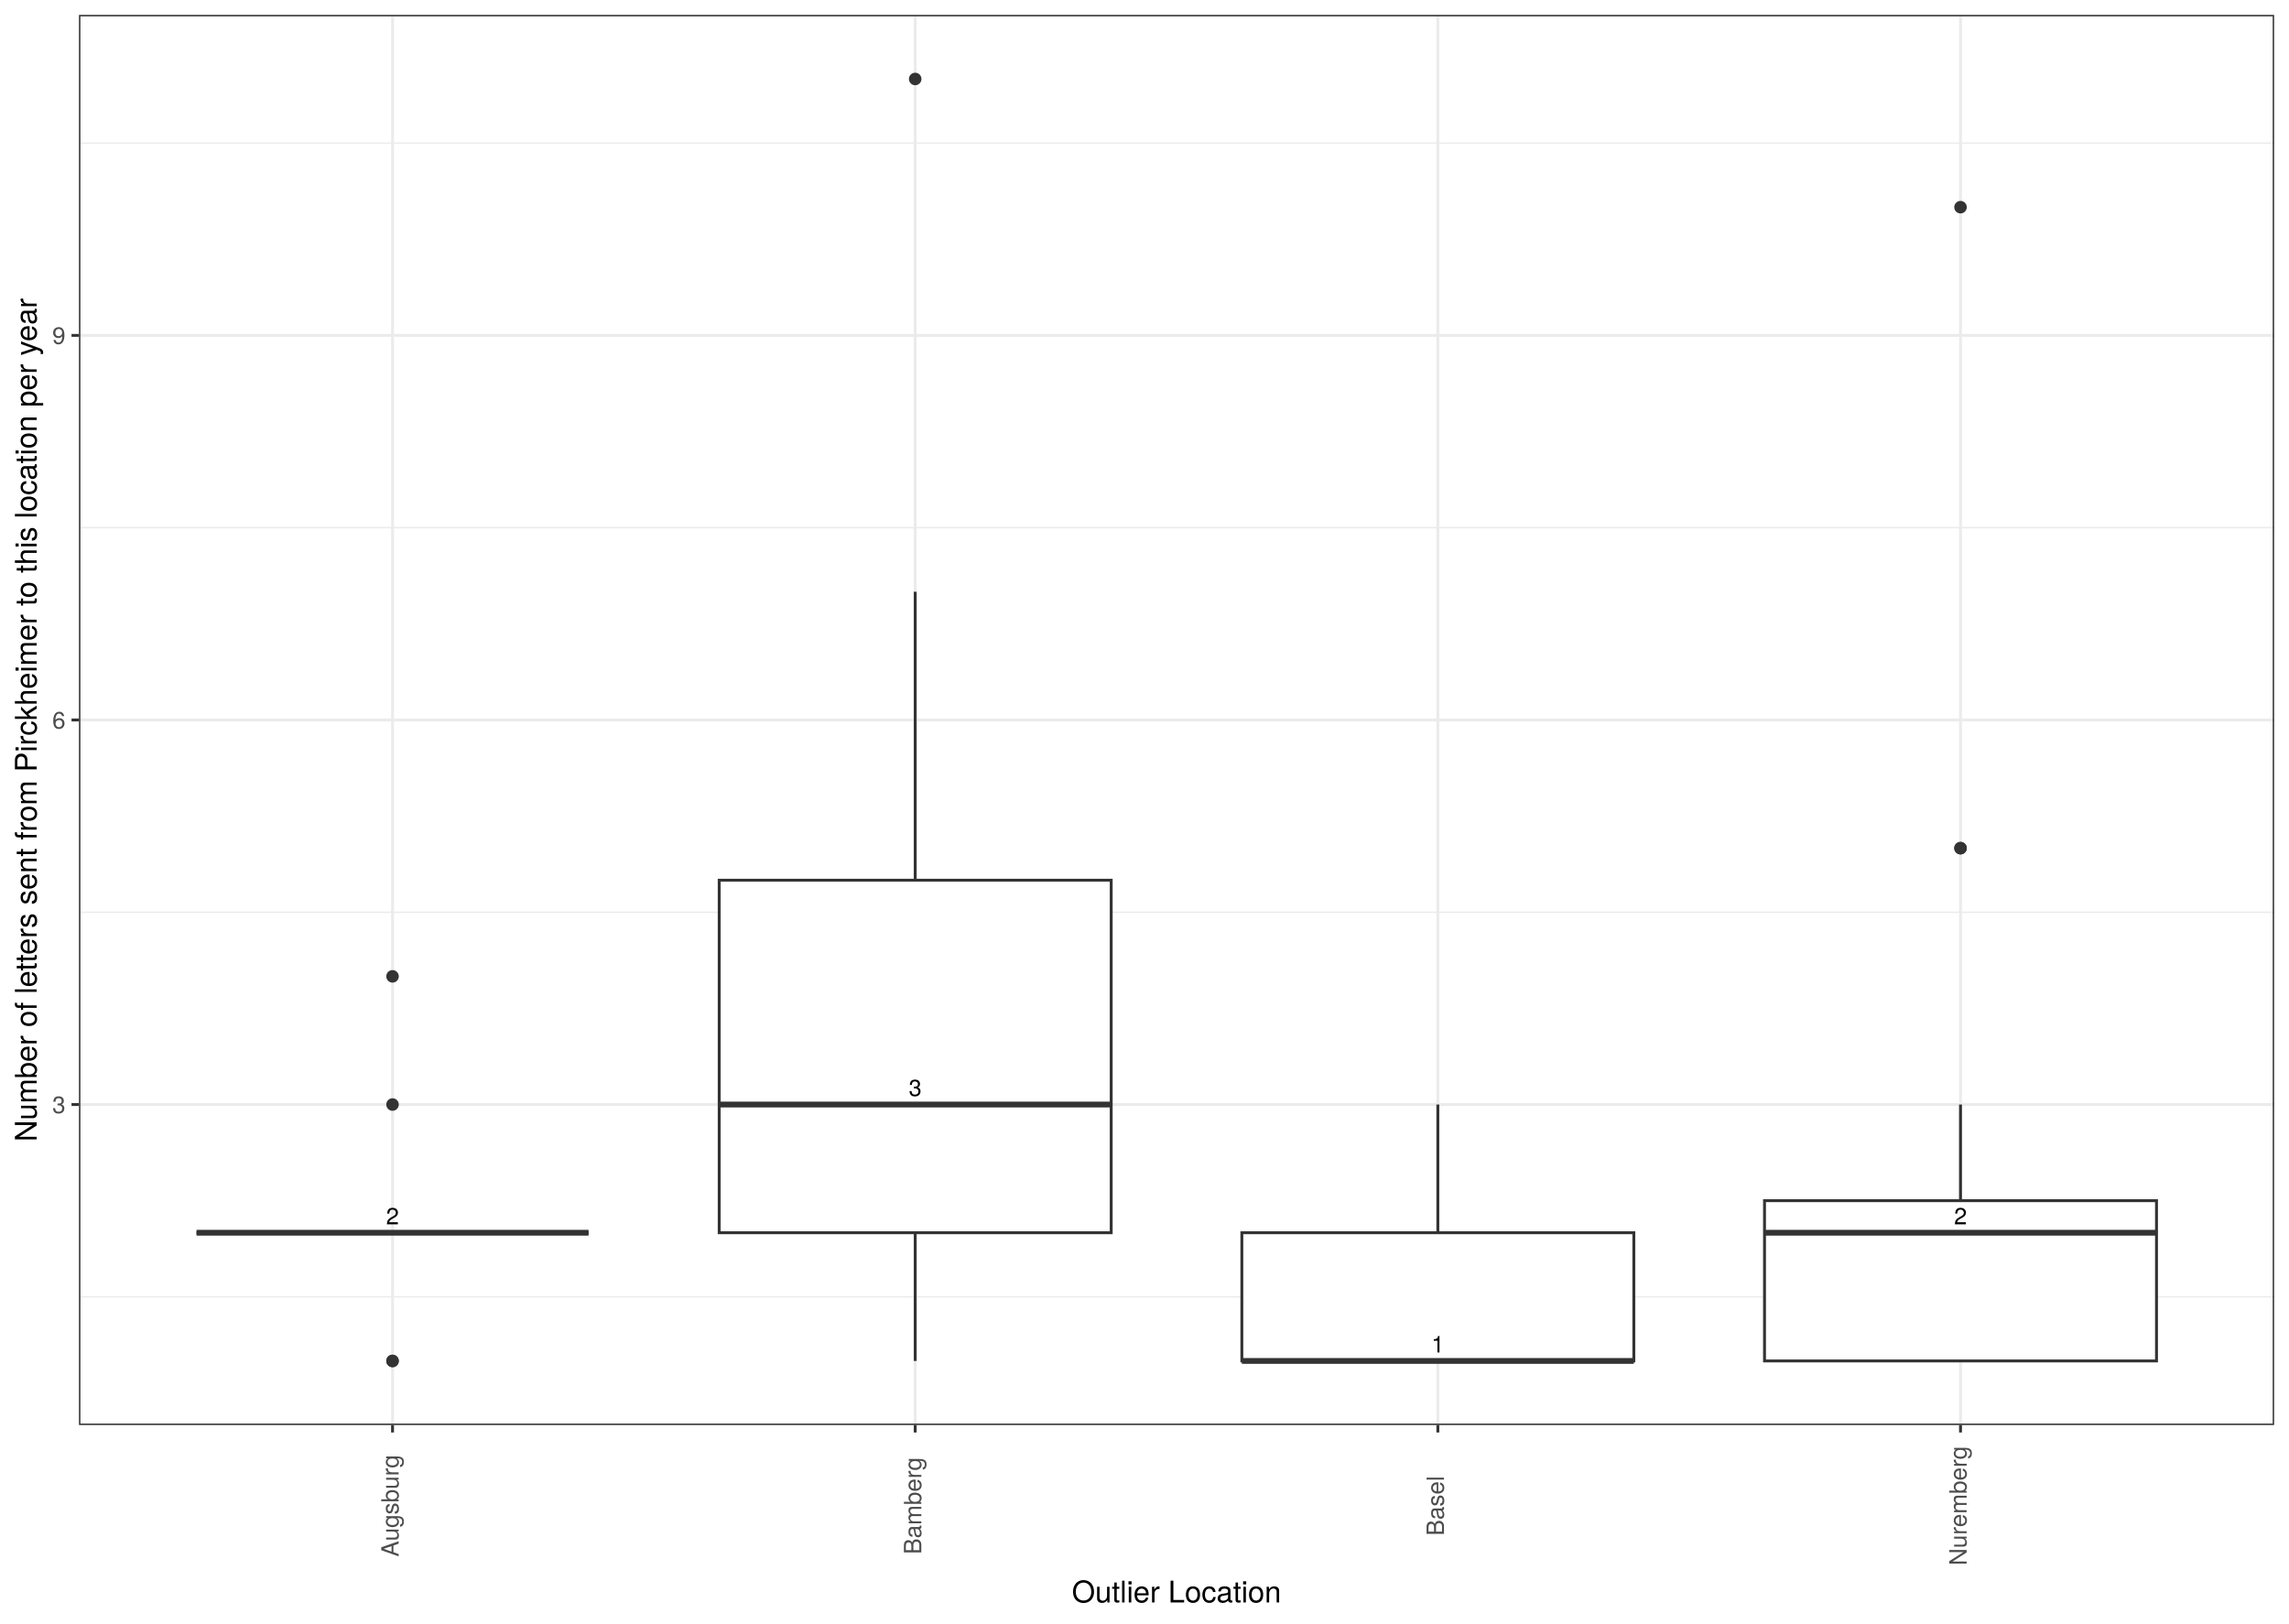
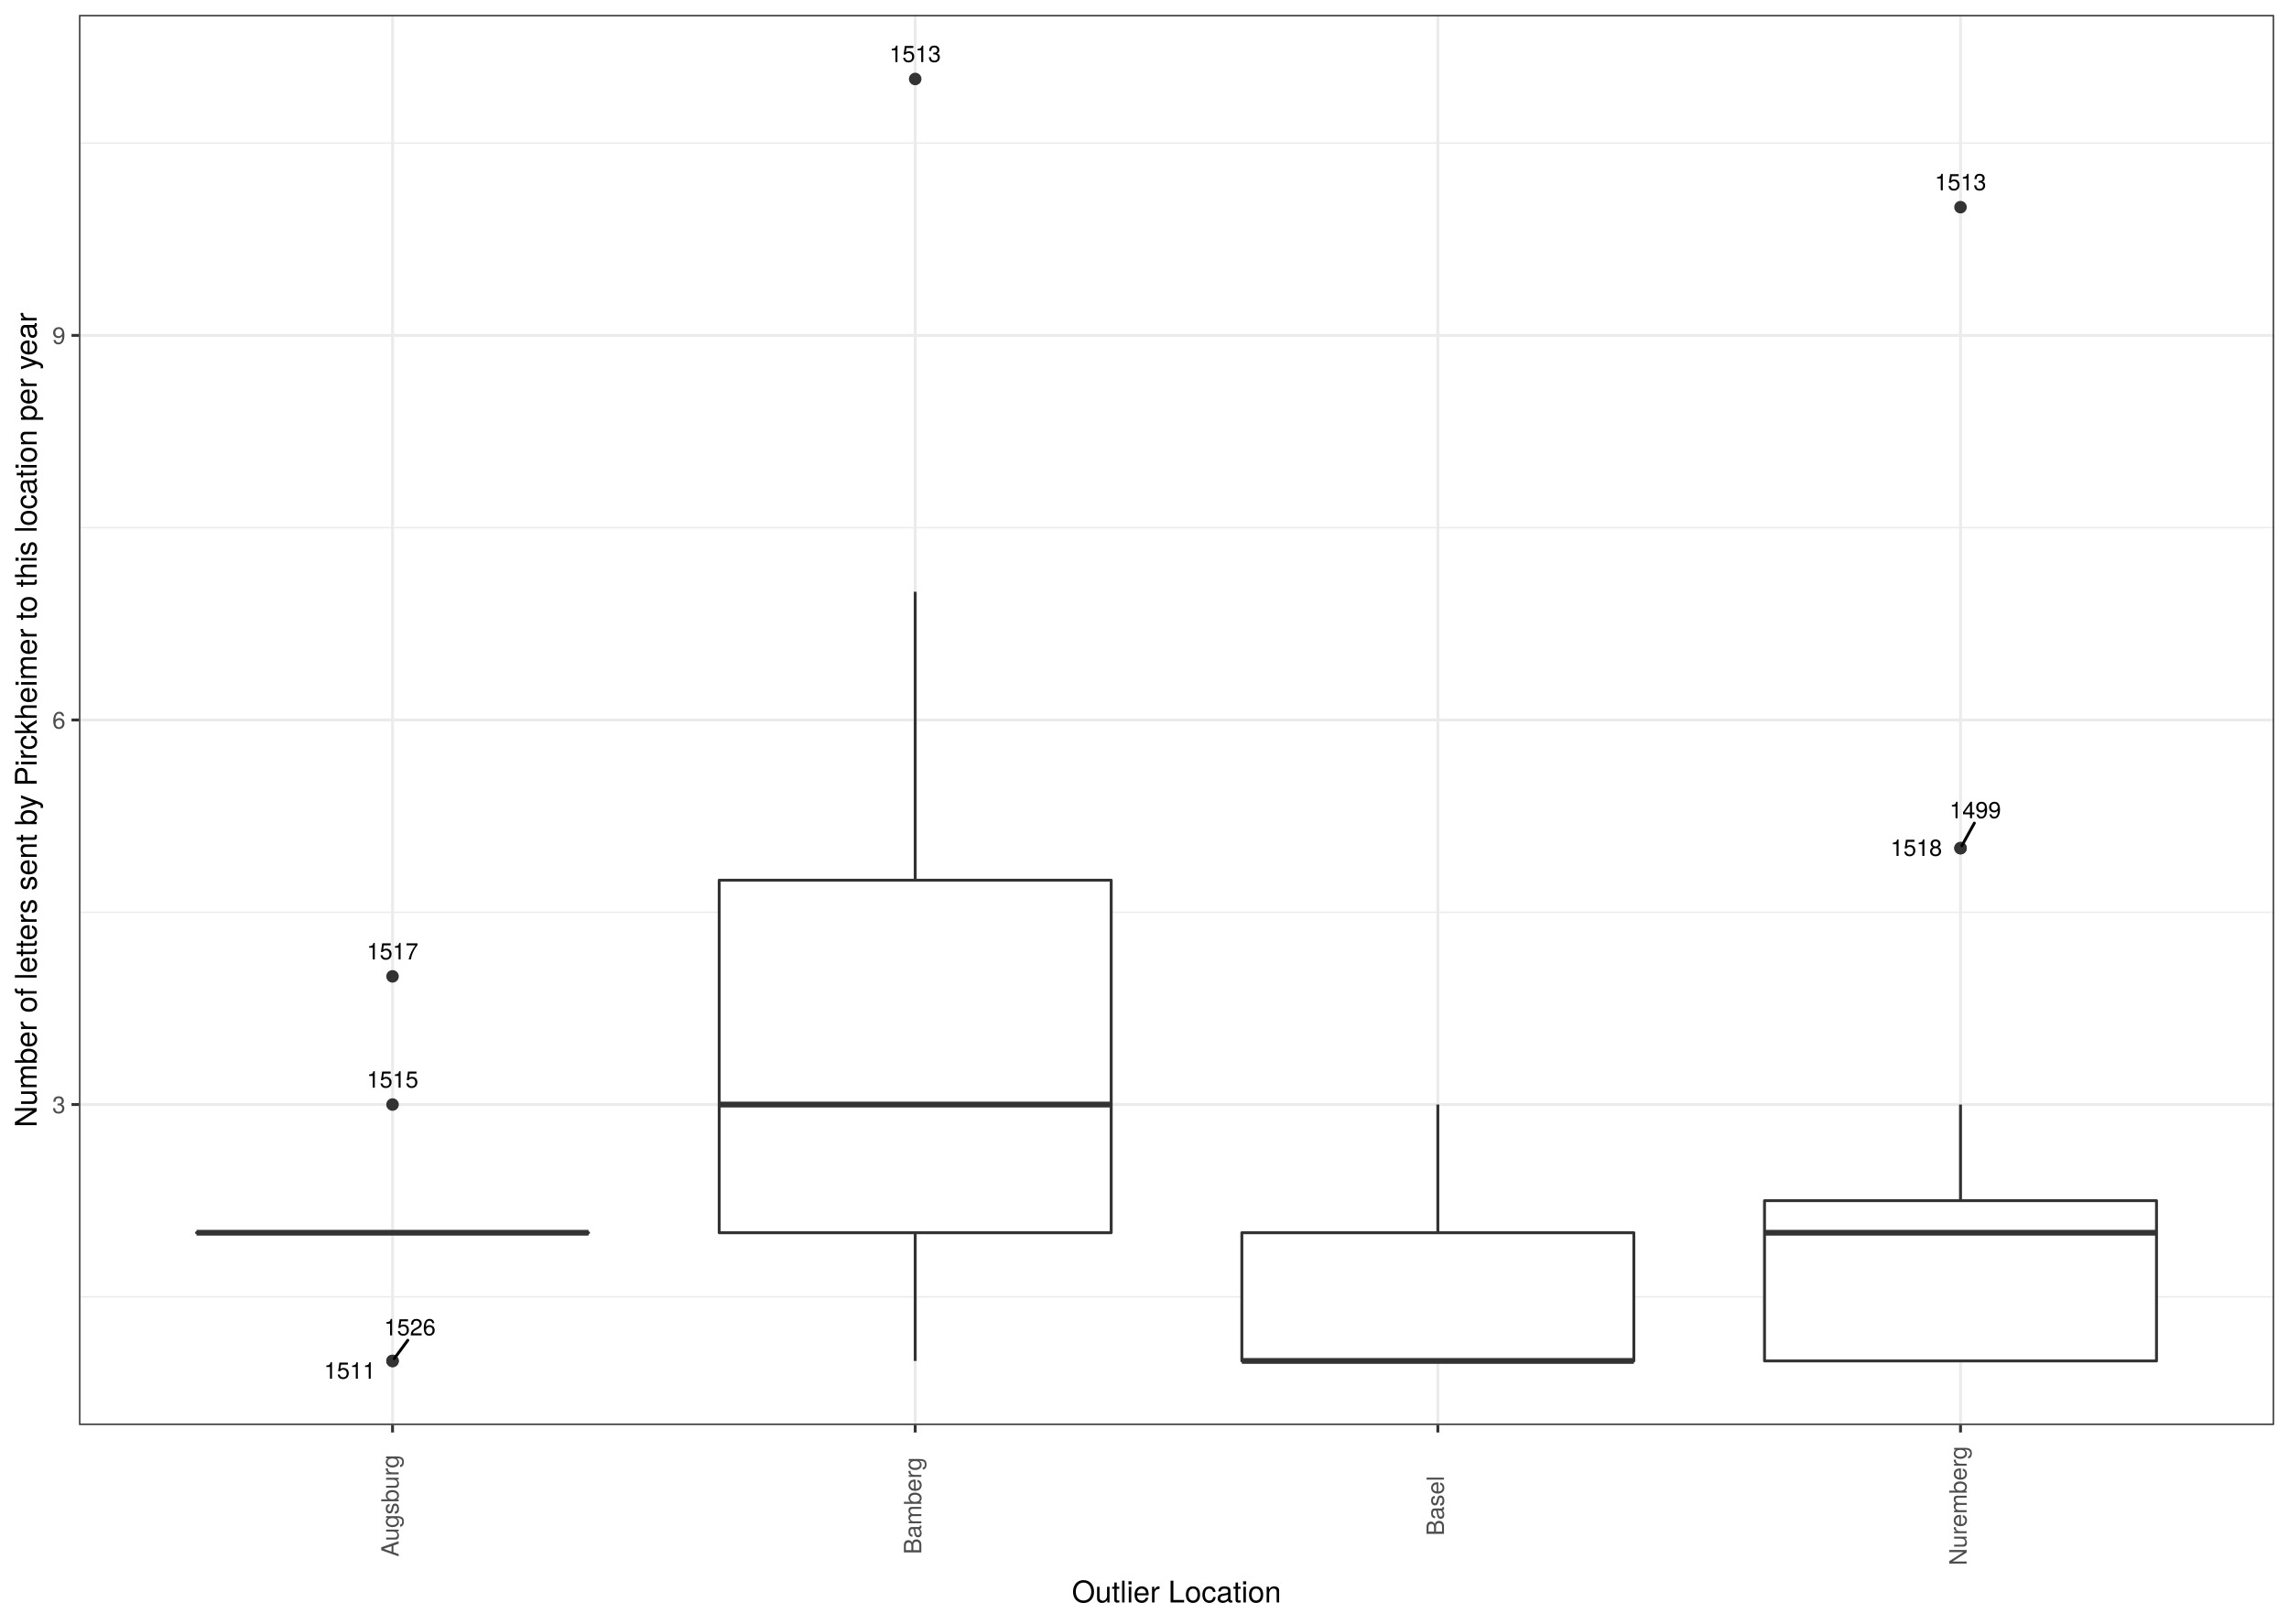
<svg xmlns="http://www.w3.org/2000/svg" class="svglite" width="842.40pt" height="597.60pt" viewBox="0 0 842.40 597.60">
  <defs>
    <style type="text/css">
    .svglite line, .svglite polyline, .svglite polygon, .svglite path, .svglite rect, .svglite circle {
      fill: none;
      stroke: #000000;
      stroke-linecap: round;
      stroke-linejoin: round;
      stroke-miterlimit: 10.00;
    }
    .svglite text {
      white-space: pre;
    }
  </style>
  </defs>
  <rect width="100%" height="100%" style="stroke: none; fill: #FFFFFF;" />
  <defs>
    <clipPath id="cpMC4wMHw4NDIuNDB8MC4wMHw1OTcuNjA=">
      <rect x="0.00" y="0.00" width="842.40" height="597.60" />
    </clipPath>
  </defs>
  <g clip-path="url(#cpMC4wMHw4NDIuNDB8MC4wMHw1OTcuNjA=)">
    <rect x="0.00" y="-0" width="842.40" height="597.60" style="stroke-width: 1.07; stroke: #FFFFFF; fill: #FFFFFF;" />
  </g>
  <defs>
    <clipPath id="cpMjkuMDZ8ODM2LjkyfDUuNDh8NTI0LjUz">
      <rect x="29.06" y="5.48" width="807.87" height="519.05" />
    </clipPath>
  </defs>
  <g clip-path="url(#cpMjkuMDZ8ODM2LjkyfDUuNDh8NTI0LjUz)">
    <rect x="29.06" y="5.48" width="807.87" height="519.05" style="stroke-width: 1.07; stroke: none; fill: #FFFFFF;" />
    <polyline points="29.06,477.34 836.92,477.34 " style="stroke-width: 0.53; stroke: #EBEBEB; stroke-linecap: butt;" />
    <polyline points="29.06,335.78 836.92,335.78 " style="stroke-width: 0.53; stroke: #EBEBEB; stroke-linecap: butt;" />
    <polyline points="29.06,194.23 836.92,194.23 " style="stroke-width: 0.53; stroke: #EBEBEB; stroke-linecap: butt;" />
    <polyline points="29.06,52.67 836.92,52.67 " style="stroke-width: 0.53; stroke: #EBEBEB; stroke-linecap: butt;" />
    <polyline points="29.06,406.56 836.92,406.56 " style="stroke-width: 1.07; stroke: #EBEBEB; stroke-linecap: butt;" />
    <polyline points="29.06,265.01 836.92,265.01 " style="stroke-width: 1.07; stroke: #EBEBEB; stroke-linecap: butt;" />
    <polyline points="29.06,123.45 836.92,123.45 " style="stroke-width: 1.07; stroke: #EBEBEB; stroke-linecap: butt;" />
    <polyline points="144.46,524.53 144.46,5.48 " style="stroke-width: 1.07; stroke: #EBEBEB; stroke-linecap: butt;" />
    <polyline points="336.81,524.53 336.81,5.48 " style="stroke-width: 1.07; stroke: #EBEBEB; stroke-linecap: butt;" />
    <polyline points="529.16,524.53 529.16,5.48 " style="stroke-width: 1.07; stroke: #EBEBEB; stroke-linecap: butt;" />
    <polyline points="721.51,524.53 721.51,5.48 " style="stroke-width: 1.07; stroke: #EBEBEB; stroke-linecap: butt;" />
    <circle cx="144.46" cy="500.94" r="1.95" style="stroke-width: 0.71; stroke: #333333; fill: #333333;" />
    <circle cx="144.46" cy="406.56" r="1.95" style="stroke-width: 0.71; stroke: #333333; fill: #333333;" />
    <circle cx="144.46" cy="359.38" r="1.95" style="stroke-width: 0.71; stroke: #333333; fill: #333333;" />
    <circle cx="144.46" cy="500.94" r="1.95" style="stroke-width: 0.71; stroke: #333333; fill: #333333;" />
    <line x1="144.46" y1="453.75" x2="144.46" y2="453.75" style="stroke-width: 1.07; stroke: #333333; stroke-linecap: butt;" />
    <line x1="144.46" y1="453.75" x2="144.46" y2="453.75" style="stroke-width: 1.07; stroke: #333333; stroke-linecap: butt;" />
-     <polygon points="72.33,453.75 72.33,453.75 216.60,453.75 216.60,453.75 72.33,453.75 " style="stroke-width: 1.07; stroke: #333333; stroke-linecap: butt; stroke-linejoin: miter; fill: #FFFFFF;" />
-     <line x1="72.33" y1="453.75" x2="216.60" y2="453.75" style="stroke-width: 2.13; stroke: #333333; stroke-linecap: butt; stroke-linejoin: miter;" />
+     <polygon points="72.33,453.75 72.33,453.75 216.60,453.75 216.60,453.75 72.33,453.75 " style="stroke-width: 1.07; stroke: #333333; fill: #FFFFFF;" />
+     <line x1="72.33" y1="453.75" x2="216.60" y2="453.75" style="stroke-width: 2.13; stroke: #333333; stroke-linecap: butt;" />
    <circle cx="336.81" cy="29.07" r="1.95" style="stroke-width: 0.71; stroke: #333333; fill: #333333;" />
    <line x1="336.81" y1="323.99" x2="336.81" y2="217.82" style="stroke-width: 1.07; stroke: #333333; stroke-linecap: butt;" />
    <line x1="336.81" y1="453.75" x2="336.81" y2="500.94" style="stroke-width: 1.07; stroke: #333333; stroke-linecap: butt;" />
-     <polygon points="264.68,323.99 264.68,453.75 408.94,453.75 408.94,323.99 264.68,323.99 " style="stroke-width: 1.07; stroke: #333333; stroke-linecap: butt; stroke-linejoin: miter; fill: #FFFFFF;" />
-     <line x1="264.68" y1="406.56" x2="408.94" y2="406.56" style="stroke-width: 2.13; stroke: #333333; stroke-linecap: butt; stroke-linejoin: miter;" />
+     <polygon points="264.68,323.99 264.68,453.75 408.94,453.75 408.94,323.99 264.68,323.99 " style="stroke-width: 1.07; stroke: #333333; fill: #FFFFFF;" />
+     <line x1="264.68" y1="406.56" x2="408.94" y2="406.56" style="stroke-width: 2.13; stroke: #333333; stroke-linecap: butt;" />
    <line x1="529.16" y1="453.75" x2="529.16" y2="406.56" style="stroke-width: 1.07; stroke: #333333; stroke-linecap: butt;" />
    <line x1="529.16" y1="500.94" x2="529.16" y2="500.94" style="stroke-width: 1.07; stroke: #333333; stroke-linecap: butt;" />
-     <polygon points="457.03,453.75 457.03,500.94 601.29,500.94 601.29,453.75 457.03,453.75 " style="stroke-width: 1.07; stroke: #333333; stroke-linecap: butt; stroke-linejoin: miter; fill: #FFFFFF;" />
-     <line x1="457.03" y1="500.94" x2="601.29" y2="500.94" style="stroke-width: 2.13; stroke: #333333; stroke-linecap: butt; stroke-linejoin: miter;" />
+     <polygon points="457.03,453.75 457.03,500.94 601.29,500.94 601.29,453.75 457.03,453.75 " style="stroke-width: 1.07; stroke: #333333; fill: #FFFFFF;" />
+     <line x1="457.03" y1="500.94" x2="601.29" y2="500.94" style="stroke-width: 2.13; stroke: #333333; stroke-linecap: butt;" />
    <circle cx="721.51" cy="312.19" r="1.95" style="stroke-width: 0.71; stroke: #333333; fill: #333333;" />
    <circle cx="721.51" cy="76.26" r="1.95" style="stroke-width: 0.71; stroke: #333333; fill: #333333;" />
    <circle cx="721.51" cy="312.19" r="1.95" style="stroke-width: 0.71; stroke: #333333; fill: #333333;" />
    <line x1="721.51" y1="441.95" x2="721.51" y2="406.56" style="stroke-width: 1.07; stroke: #333333; stroke-linecap: butt;" />
    <line x1="721.51" y1="500.94" x2="721.51" y2="500.94" style="stroke-width: 1.07; stroke: #333333; stroke-linecap: butt;" />
-     <polygon points="649.38,441.95 649.38,500.94 793.64,500.94 793.64,441.95 649.38,441.95 " style="stroke-width: 1.07; stroke: #333333; stroke-linecap: butt; stroke-linejoin: miter; fill: #FFFFFF;" />
-     <line x1="649.38" y1="453.75" x2="793.64" y2="453.75" style="stroke-width: 2.13; stroke: #333333; stroke-linecap: butt; stroke-linejoin: miter;" />
-     <text x="144.46" y="450.64" text-anchor="middle" style="font-size: 8.54px; font-family: &quot;TeX Gyre Heros&quot;;" textLength="5.43px" lengthAdjust="spacingAndGlyphs">2</text>
-     <text x="336.81" y="403.45" text-anchor="middle" style="font-size: 8.54px; font-family: &quot;TeX Gyre Heros&quot;;" textLength="5.43px" lengthAdjust="spacingAndGlyphs">3</text>
-     <text x="529.16" y="497.83" text-anchor="middle" style="font-size: 8.54px; font-family: &quot;TeX Gyre Heros&quot;;" textLength="5.43px" lengthAdjust="spacingAndGlyphs">1</text>
-     <text x="721.51" y="450.64" text-anchor="middle" style="font-size: 8.54px; font-family: &quot;TeX Gyre Heros&quot;;" textLength="5.43px" lengthAdjust="spacingAndGlyphs">2</text>
+     <polygon points="649.38,441.95 649.38,500.94 793.64,500.94 793.64,441.95 649.38,441.95 " style="stroke-width: 1.07; stroke: #333333; fill: #FFFFFF;" />
+     <line x1="649.38" y1="453.75" x2="793.64" y2="453.75" style="stroke-width: 2.13; stroke: #333333; stroke-linecap: butt;" />
+     <line x1="150.08" y1="493.33" x2="145.07" y2="500.11" style="stroke-width: 1.07;" />
+     <line x1="726.60" y1="302.98" x2="721.99" y2="311.33" style="stroke-width: 1.07;" />
+     <text x="128.72" y="507.49" text-anchor="middle" style="font-size: 8.54px; font-family: &quot;TeX Gyre Heros&quot;;" textLength="21.72px" lengthAdjust="spacingAndGlyphs">1511</text>
+     <text x="144.46" y="400.35" text-anchor="middle" style="font-size: 8.54px; font-family: &quot;TeX Gyre Heros&quot;;" textLength="21.72px" lengthAdjust="spacingAndGlyphs">1515</text>
+     <text x="144.46" y="353.16" text-anchor="middle" style="font-size: 8.54px; font-family: &quot;TeX Gyre Heros&quot;;" textLength="21.72px" lengthAdjust="spacingAndGlyphs">1517</text>
+     <text x="150.84" y="491.53" text-anchor="middle" style="font-size: 8.54px; font-family: &quot;TeX Gyre Heros&quot;;" textLength="21.72px" lengthAdjust="spacingAndGlyphs">1526</text>
+     <text x="336.81" y="22.85" text-anchor="middle" style="font-size: 8.54px; font-family: &quot;TeX Gyre Heros&quot;;" textLength="21.72px" lengthAdjust="spacingAndGlyphs">1513</text>
+     <text x="726.95" y="301.18" text-anchor="middle" style="font-size: 8.54px; font-family: &quot;TeX Gyre Heros&quot;;" textLength="21.72px" lengthAdjust="spacingAndGlyphs">1499</text>
+     <text x="721.51" y="70.04" text-anchor="middle" style="font-size: 8.54px; font-family: &quot;TeX Gyre Heros&quot;;" textLength="21.72px" lengthAdjust="spacingAndGlyphs">1513</text>
+     <text x="705.24" y="315.05" text-anchor="middle" style="font-size: 8.54px; font-family: &quot;TeX Gyre Heros&quot;;" textLength="21.72px" lengthAdjust="spacingAndGlyphs">1518</text>
    <rect x="29.06" y="5.48" width="807.87" height="519.05" style="stroke-width: 1.07; stroke: #333333;" />
  </g>
  <g clip-path="url(#cpMC4wMHw4NDIuNDB8MC4wMHw1OTcuNjA=)">
    <text x="24.12" y="409.77" text-anchor="end" style="font-size: 8.80px;fill: #4D4D4D; font-family: &quot;TeX Gyre Heros&quot;;" textLength="5.59px" lengthAdjust="spacingAndGlyphs">3</text>
    <text x="24.12" y="268.21" text-anchor="end" style="font-size: 8.80px;fill: #4D4D4D; font-family: &quot;TeX Gyre Heros&quot;;" textLength="5.59px" lengthAdjust="spacingAndGlyphs">6</text>
    <text x="24.12" y="126.65" text-anchor="end" style="font-size: 8.80px;fill: #4D4D4D; font-family: &quot;TeX Gyre Heros&quot;;" textLength="5.59px" lengthAdjust="spacingAndGlyphs">9</text>
    <polyline points="26.32,406.56 29.06,406.56 " style="stroke-width: 1.07; stroke: #333333; stroke-linecap: butt;" />
    <polyline points="26.32,265.01 29.06,265.01 " style="stroke-width: 1.07; stroke: #333333; stroke-linecap: butt;" />
    <polyline points="26.32,123.45 29.06,123.45 " style="stroke-width: 1.07; stroke: #333333; stroke-linecap: butt;" />
    <polyline points="144.46,527.27 144.46,524.53 " style="stroke-width: 1.07; stroke: #333333; stroke-linecap: butt;" />
    <polyline points="336.81,527.27 336.81,524.53 " style="stroke-width: 1.07; stroke: #333333; stroke-linecap: butt;" />
    <polyline points="529.16,527.27 529.16,524.53 " style="stroke-width: 1.07; stroke: #333333; stroke-linecap: butt;" />
    <polyline points="721.51,527.27 721.51,524.53 " style="stroke-width: 1.07; stroke: #333333; stroke-linecap: butt;" />
    <text transform="translate(146.71,554.27) rotate(-90)" text-anchor="middle" style="font-size: 8.80px;fill: #4D4D4D; font-family: &quot;TeX Gyre Heros&quot;;" textLength="41.98px" lengthAdjust="spacingAndGlyphs">Augsburg</text>
    <text transform="translate(339.06,554.27) rotate(-90)" text-anchor="middle" style="font-size: 8.80px;fill: #4D4D4D; font-family: &quot;TeX Gyre Heros&quot;;" textLength="40.05px" lengthAdjust="spacingAndGlyphs">Bamberg</text>
    <text transform="translate(531.41,554.27) rotate(-90)" text-anchor="middle" style="font-size: 8.80px;fill: #4D4D4D; font-family: &quot;TeX Gyre Heros&quot;;" textLength="23.88px" lengthAdjust="spacingAndGlyphs">Basel</text>
    <text transform="translate(723.76,554.27) rotate(-90)" text-anchor="middle" style="font-size: 8.80px;fill: #4D4D4D; font-family: &quot;TeX Gyre Heros&quot;;" textLength="49.61px" lengthAdjust="spacingAndGlyphs">Nuremberg</text>
    <text x="432.99" y="589.83" text-anchor="middle" style="font-size: 11.00px; font-family: &quot;TeX Gyre Heros&quot;;" textLength="87.38px" lengthAdjust="spacingAndGlyphs">Outlier Location</text>
-     <text transform="translate(13.50,265.01) rotate(-90)" text-anchor="middle" style="font-size: 11.00px; font-family: &quot;TeX Gyre Heros&quot;;" textLength="357.16px" lengthAdjust="spacingAndGlyphs">Number of letters sent from Pirckheimer to this location per year</text>
+     <text transform="translate(13.50,265.01) rotate(-90)" text-anchor="middle" style="font-size: 11.00px; font-family: &quot;TeX Gyre Heros&quot;;" textLength="345.06px" lengthAdjust="spacingAndGlyphs">Number of letters sent by Pirckheimer to this location per year</text>
  </g>
</svg>
